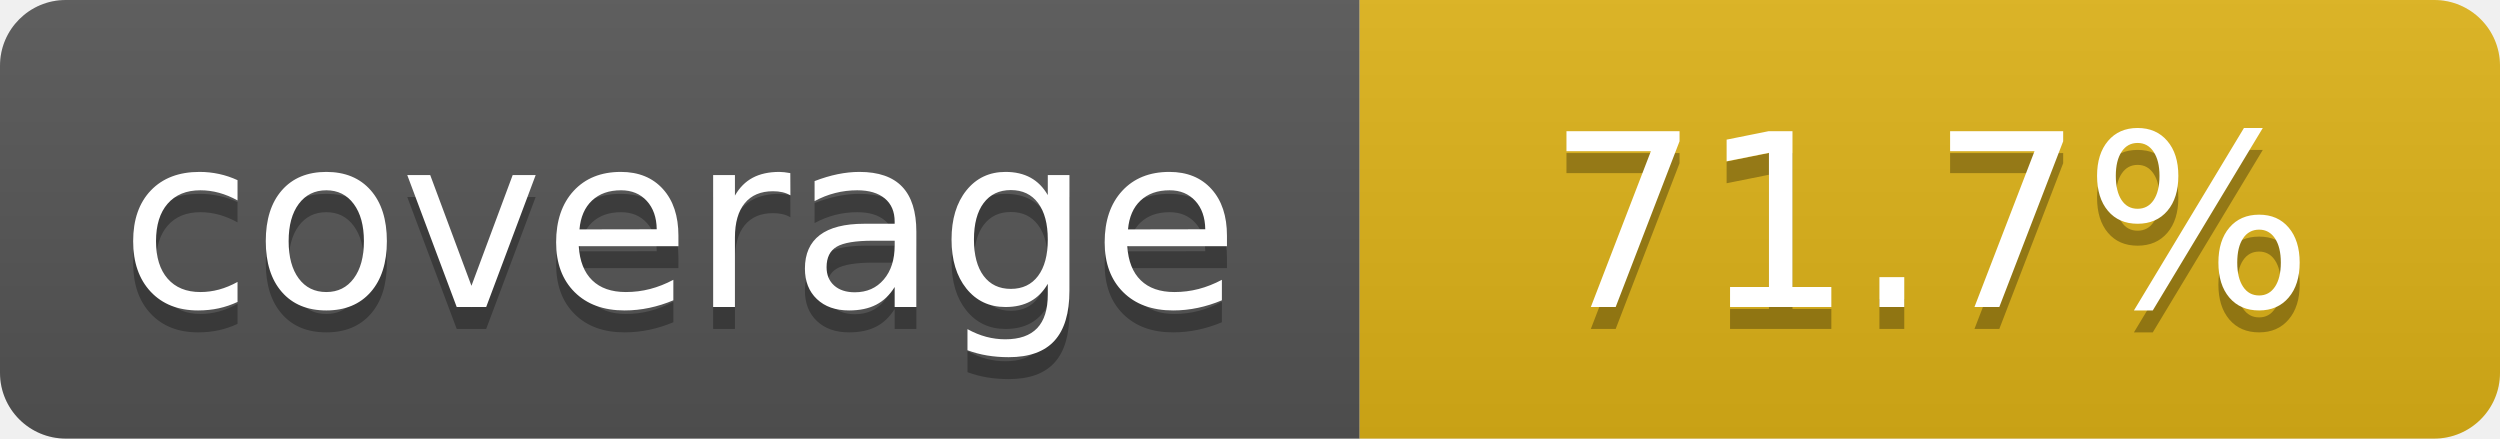
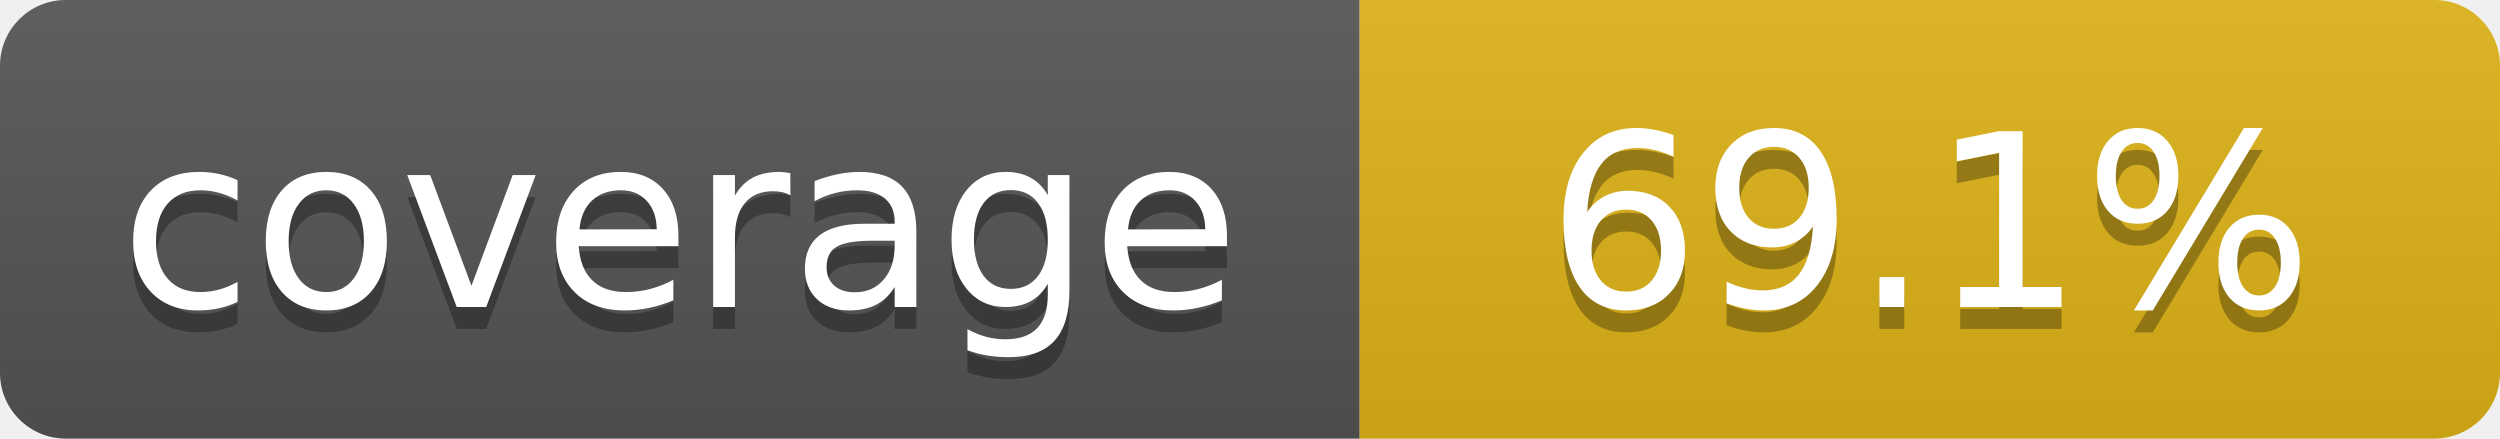
- <svg xmlns="http://www.w3.org/2000/svg" width="114" height="20" role="img" aria-label="coverage: 71.7%">
+ <svg xmlns="http://www.w3.org/2000/svg" width="114" height="20" role="img" aria-label="coverage: 69.1%">
  <linearGradient id="s" x2="0" y2="100%">
    <stop offset="0" stop-color="#bbb" stop-opacity=".1" />
    <stop offset="1" stop-opacity=".1" />
  </linearGradient>
  <clipPath id="r">
    <rect width="114" height="20" rx="3" fill="#fff" />
  </clipPath>
  <g clip-path="url(#r)">
    <rect width="62" height="20" fill="#555" />
    <rect x="62" width="52" height="20" fill="#dfb317" />
    <rect width="114" height="20" fill="url(#s)" />
  </g>
  <g fill="#fff" text-anchor="middle" font-family="Verdana,Geneva,DejaVu Sans,sans-serif" text-rendering="geometricPrecision" font-size="110">
    <text aria-hidden="true" x="310" y="150" fill="#010101" fill-opacity=".3" transform="scale(.1)" textLength="520">coverage</text>
    <text x="310" y="140" transform="scale(.1)" fill="#fff" textLength="520">coverage</text>
-     <text aria-hidden="true" x="880" y="150" fill="#010101" fill-opacity=".3" transform="scale(.1)" textLength="420">71.7%</text>
-     <text x="880" y="140" transform="scale(.1)" fill="#fff" textLength="420">71.7%</text>
+     <text aria-hidden="true" x="880" y="150" fill="#010101" fill-opacity=".3" transform="scale(.1)" textLength="420">69.1%</text>
+     <text x="880" y="140" transform="scale(.1)" fill="#fff" textLength="420">69.1%</text>
  </g>
</svg>
